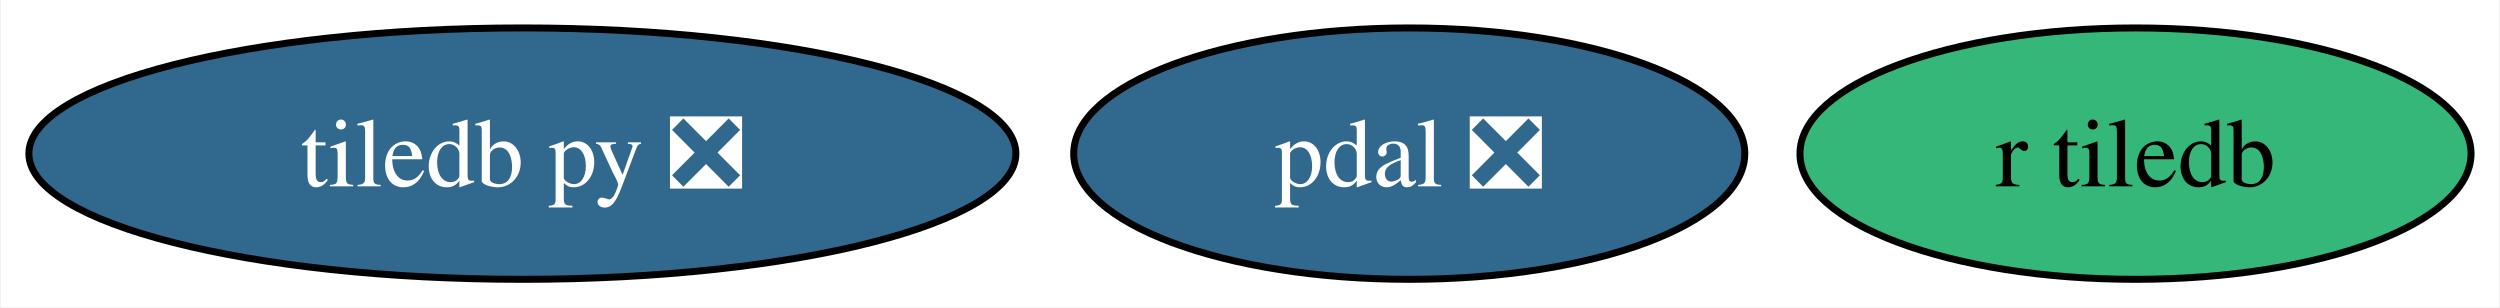
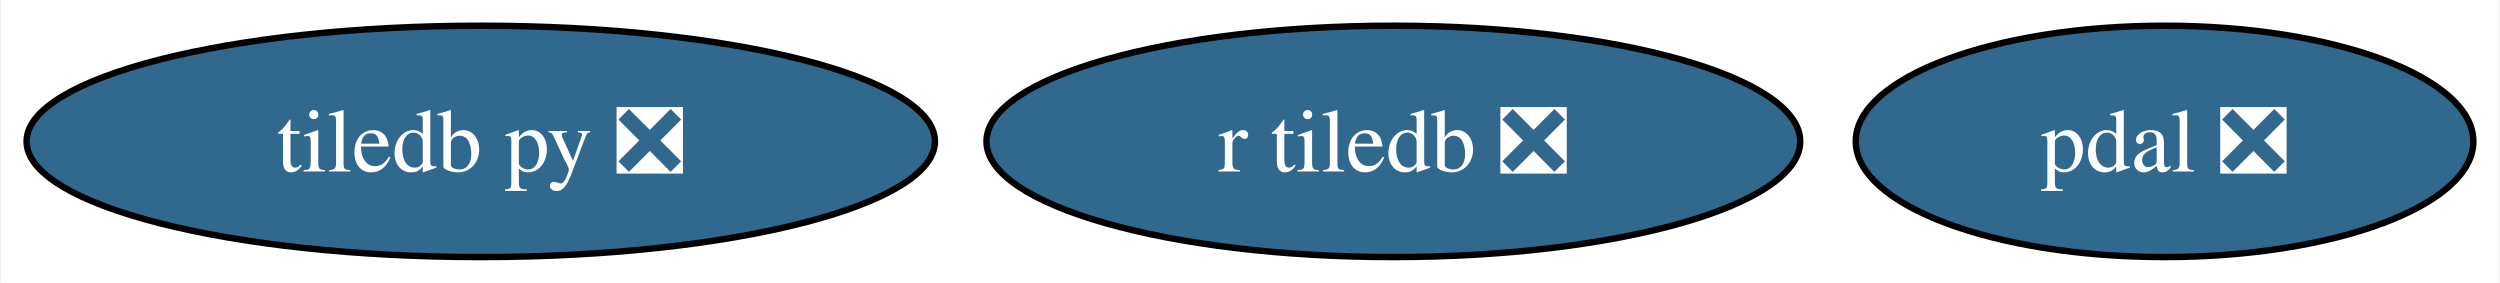
- <svg xmlns="http://www.w3.org/2000/svg" xmlns:xlink="http://www.w3.org/1999/xlink" width="358pt" height="44pt" viewBox="0.00 0.00 357.73 44.00">
+ <svg xmlns="http://www.w3.org/2000/svg" xmlns:xlink="http://www.w3.org/1999/xlink" width="389pt" height="44pt" viewBox="0.00 0.00 388.73 44.00">
  <g id="graph0" class="graph" transform="scale(1 1) rotate(0) translate(4 40)">
-     <polygon fill="white" stroke="none" points="-4,4 -4,-40 353.73,-40 353.73,4 -4,4" />
+     <polygon fill="white" stroke="none" points="-4,4 -4,-40 384.73,-40 384.73,4 -4,4" />
    <g id="node1" class="node">
      <g id="a_node1">
        <a xlink:href="https://github.com/conda-forge/tiledb-py-feedstock/pull/197" xlink:title="tiledb py ❎">
          <ellipse fill="#31688e" stroke="black" cx="70.67" cy="-18" rx="70.67" ry="18" />
          <text text-anchor="middle" x="70.67" y="-13.32" font-family="Times,serif" font-size="14.00" fill="white">tiledb py ❎</text>
        </a>
      </g>
    </g>
    <g id="node2" class="node">
      <g id="a_node2">
        <a xlink:href="https://github.com/conda-forge/pdal-feedstock/pull/230" xlink:title="pdal ❎">
-           <ellipse fill="#31688e" stroke="black" cx="197.67" cy="-18" rx="48.05" ry="18" />
-           <text text-anchor="middle" x="197.67" y="-13.32" font-family="Times,serif" font-size="14.00" fill="white">pdal ❎</text>
+           <ellipse fill="#31688e" stroke="black" cx="332.67" cy="-18" rx="48.05" ry="18" />
+           <text text-anchor="middle" x="332.67" y="-13.32" font-family="Times,serif" font-size="14.00" fill="white">pdal ❎</text>
        </a>
      </g>
    </g>
    <g id="node3" class="node">
      <g id="a_node3">
-         <a xlink:href="https://github.com/conda-forge/r-tiledb-feedstock" xlink:title="r tiledb">
-           <ellipse fill="#35b779" stroke="black" cx="301.67" cy="-18" rx="48.05" ry="18" />
-           <text text-anchor="middle" x="301.67" y="-13.32" font-family="Times,serif" font-size="14.00">r tiledb</text>
+         <a xlink:href="https://github.com/conda-forge/r-tiledb-feedstock/pull/73" xlink:title="r tiledb ❎">
+           <ellipse fill="#31688e" stroke="black" cx="212.67" cy="-18" rx="63.31" ry="18" />
+           <text text-anchor="middle" x="212.67" y="-13.32" font-family="Times,serif" font-size="14.00" fill="white">r tiledb ❎</text>
        </a>
      </g>
    </g>
  </g>
</svg>
